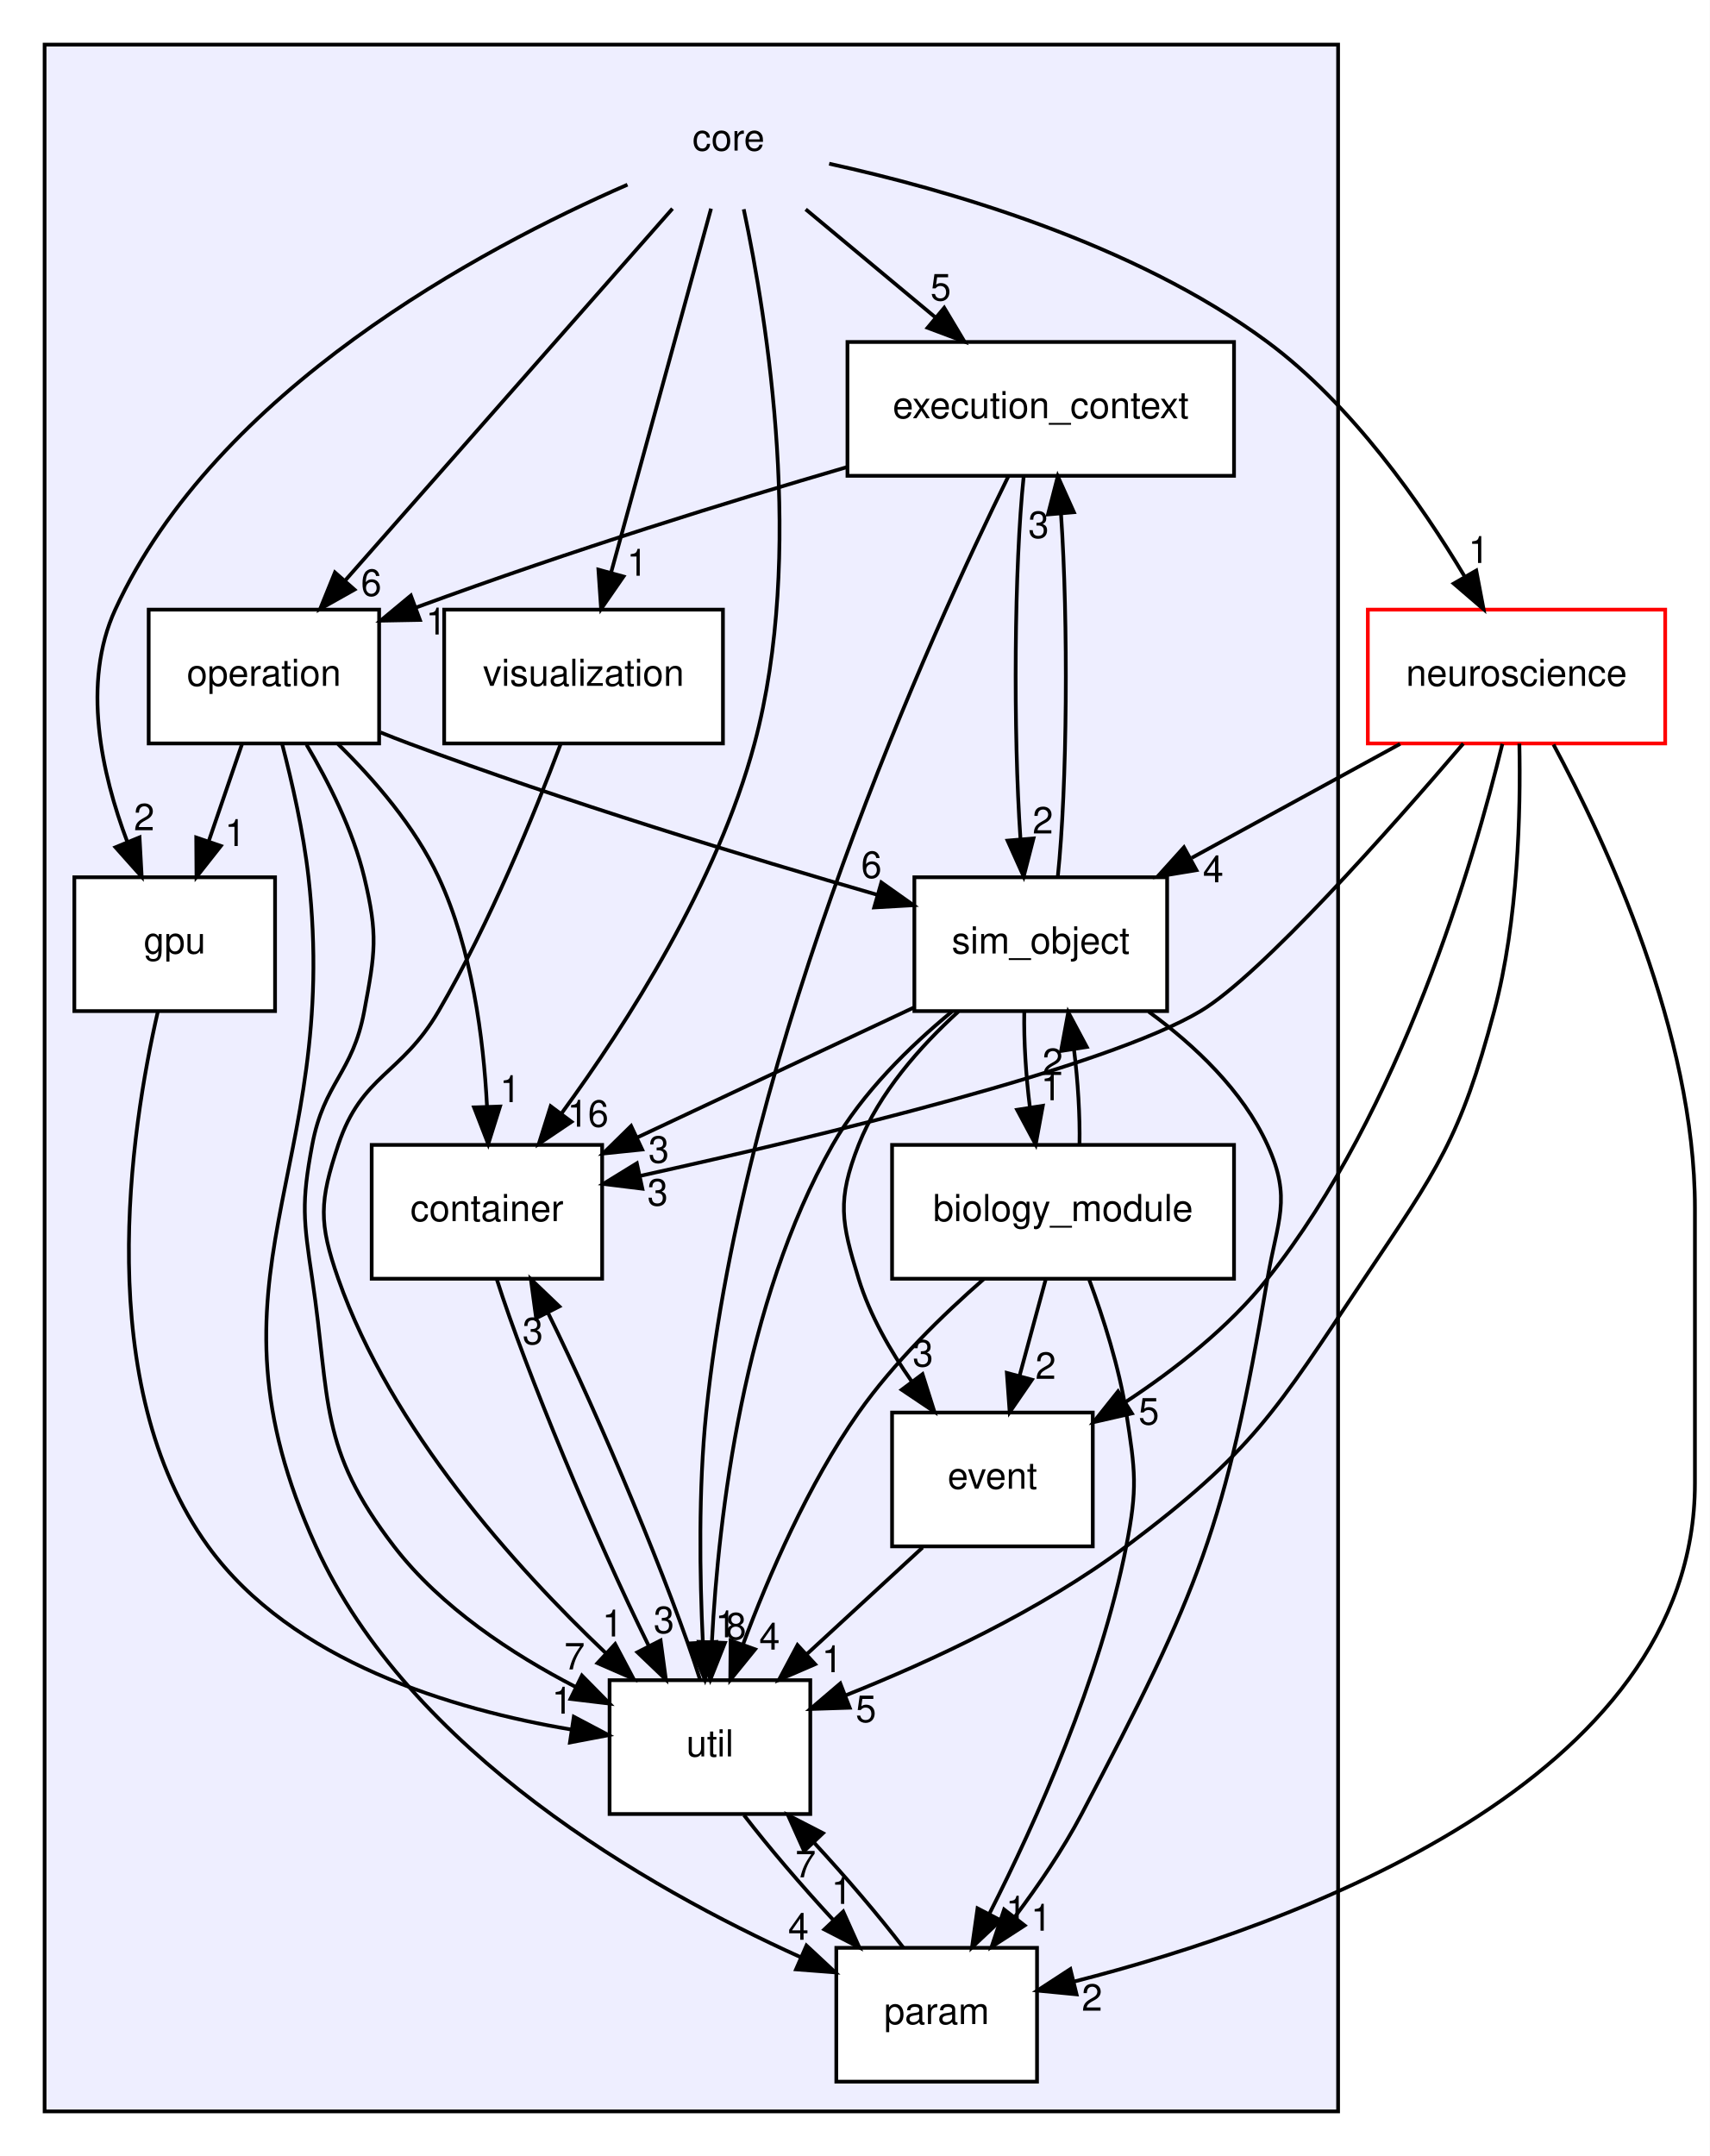
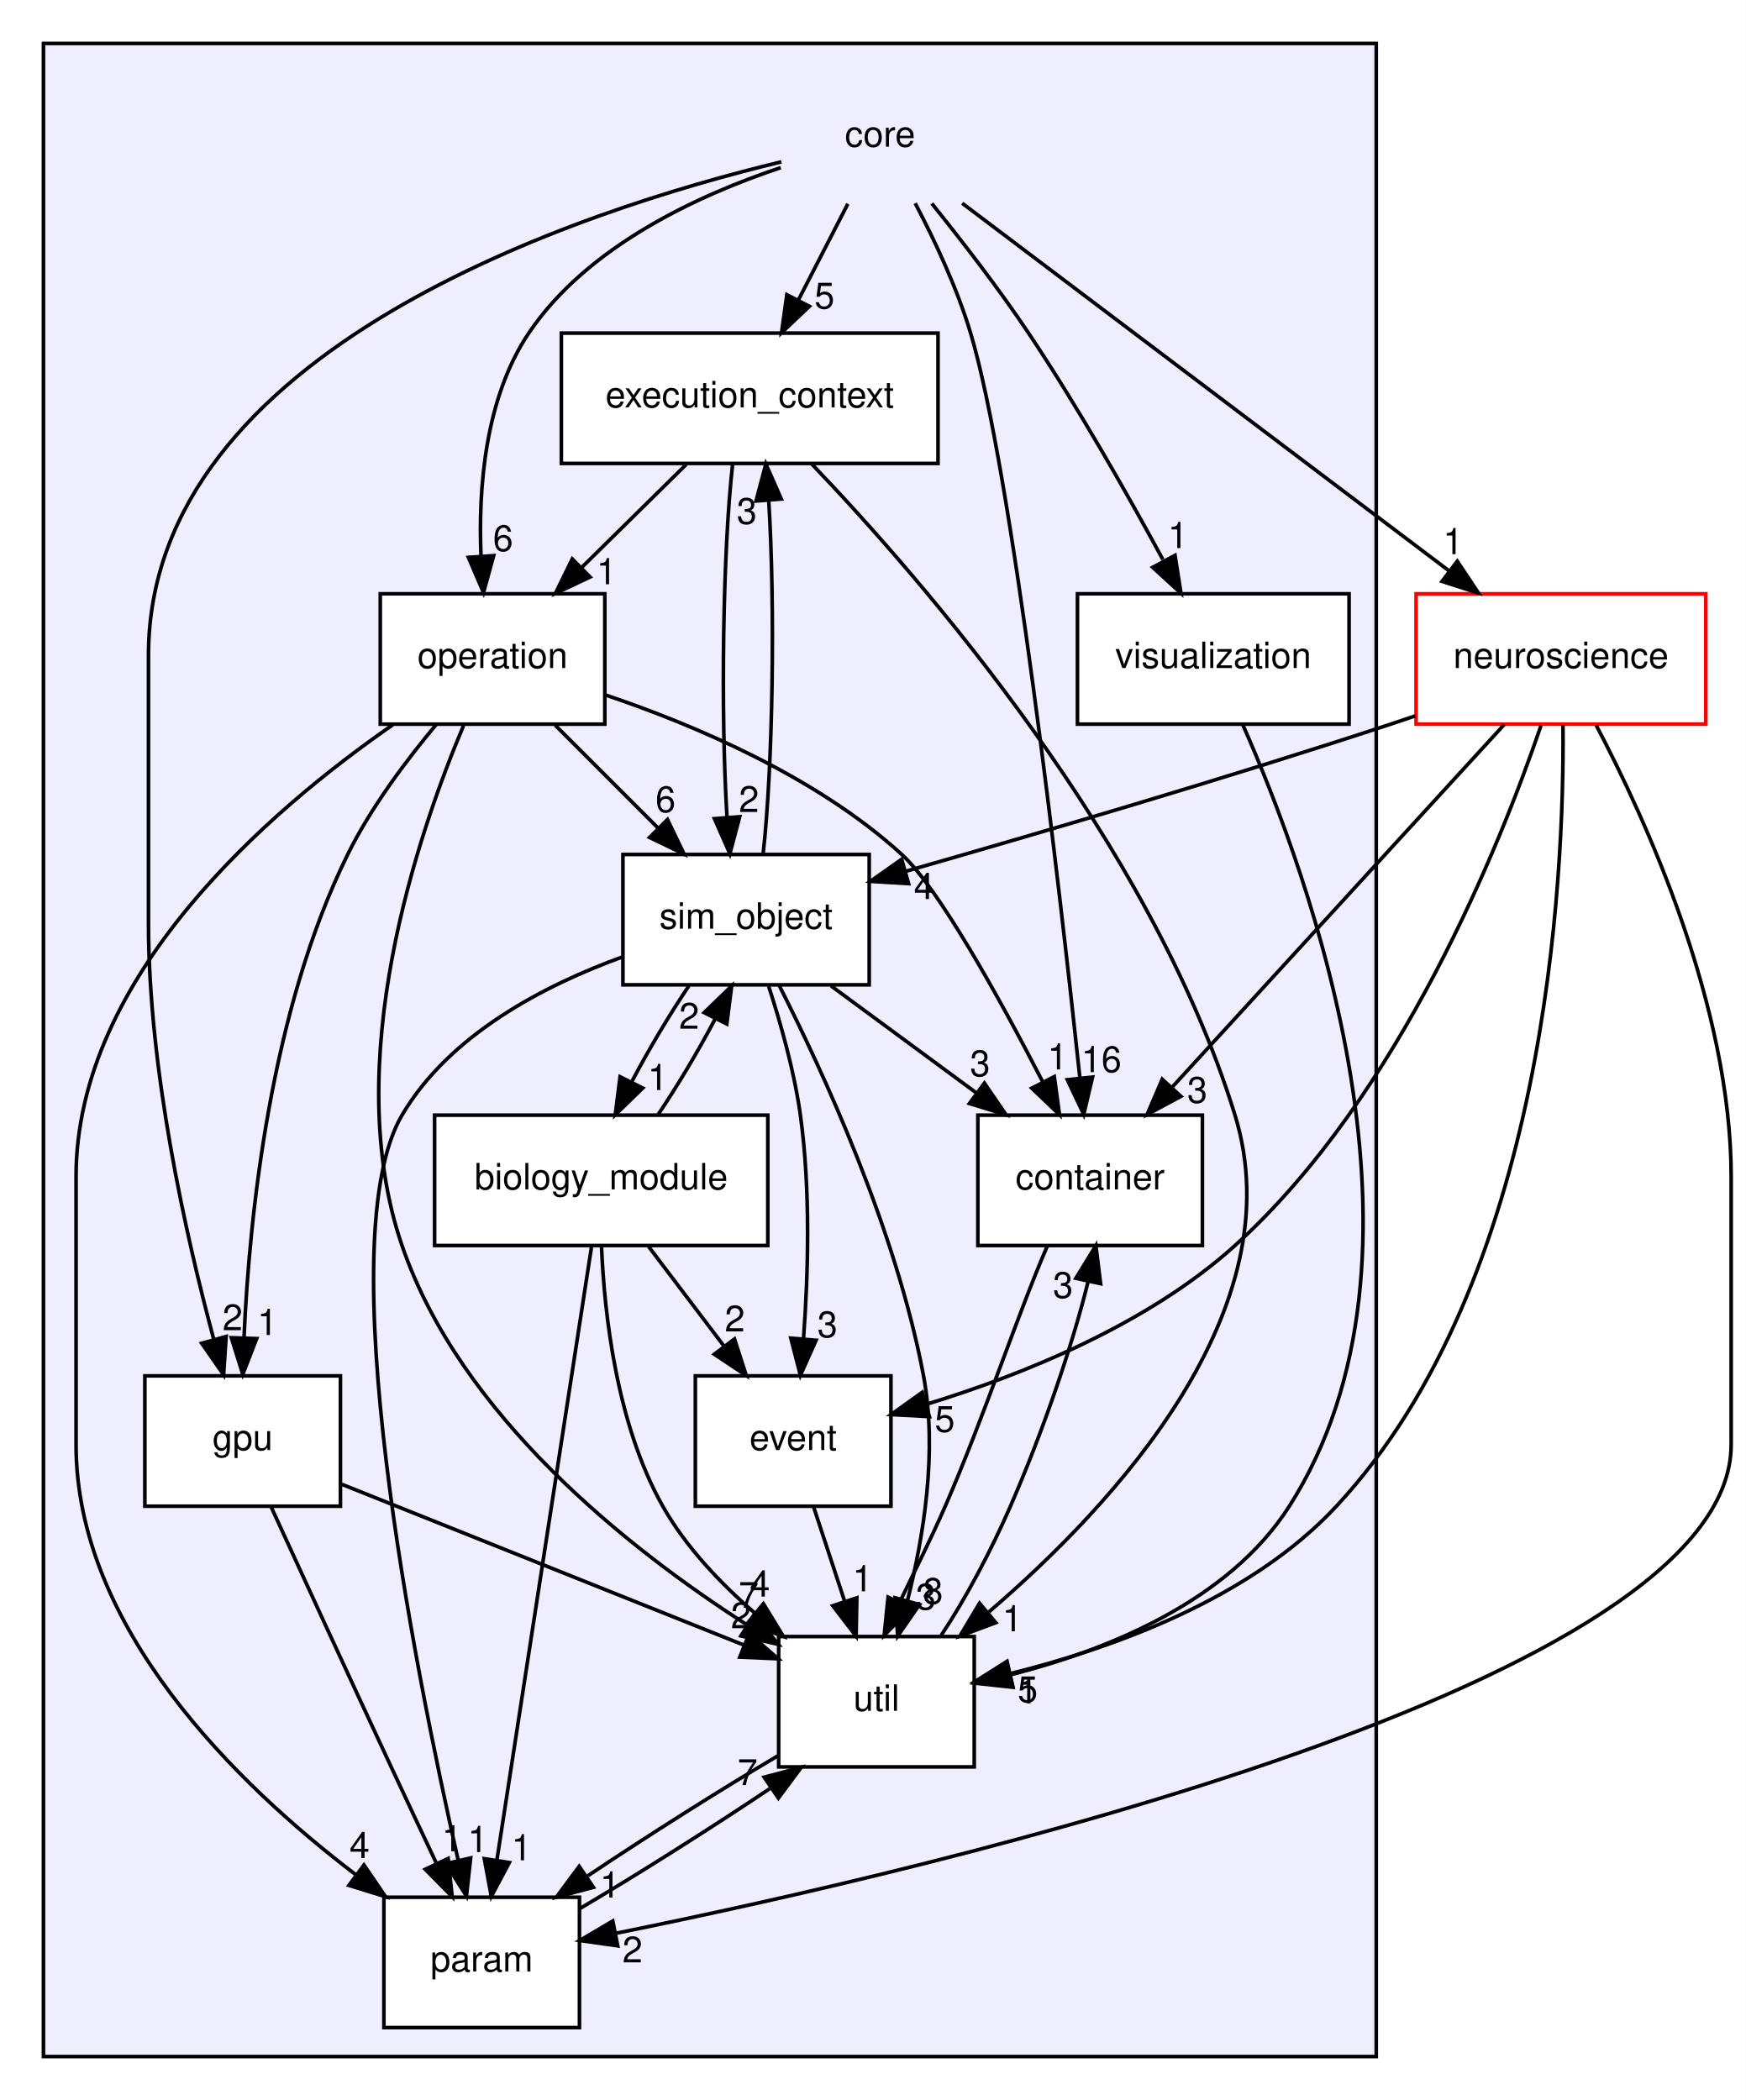
- <svg xmlns="http://www.w3.org/2000/svg" xmlns:xlink="http://www.w3.org/1999/xlink" width="460pt" height="580pt" viewBox="0.00 0.00 460.00 580.00">
+ <svg xmlns="http://www.w3.org/2000/svg" xmlns:xlink="http://www.w3.org/1999/xlink" width="482pt" height="580pt" viewBox="0.00 0.00 482.00 580.00">
  <g id="graph0" class="graph" transform="scale(1 1) rotate(0) translate(4 576)">
-     <polygon fill="white" stroke="none" points="-4,4 -4,-576 456,-576 456,4 -4,4" />
+     <polygon fill="white" stroke="none" points="-4,4 -4,-576 478,-576 478,4 -4,4" />
    <g id="clust1" class="cluster">
      <g id="a_clust1">
        <a xlink:href="dir_4270bfced15e0e73154b13468c7c9ad9.html" target="_top">
-           <polygon fill="#eeeeff" stroke="black" points="8,-8 8,-564 356,-564 356,-8 8,-8" />
+           <polygon fill="#eeeeff" stroke="black" points="8,-8 8,-564 376,-564 376,-8 8,-8" />
        </a>
      </g>
    </g>
    <g id="node1" class="node">
-       <text text-anchor="middle" x="192" y="-535.5" font-family="Helvetica,sans-Serif" font-size="10.00">core</text>
+       <text text-anchor="middle" x="239" y="-535.5" font-family="Helvetica,sans-Serif" font-size="10.00">core</text>
    </g>
    <g id="node3" class="node">
      <g id="a_node3">
        <a xlink:href="dir_1b63f22ff36ffa98be356425464e796a.html" target="_top" xlink:title="container">
-           <polygon fill="white" stroke="black" points="158,-268 96,-268 96,-232 158,-232 158,-268" />
-           <text text-anchor="middle" x="127" y="-247.5" font-family="Helvetica,sans-Serif" font-size="10.00">container</text>
-         </a>
-       </g>
-     </g>
-     <g id="edge27" class="edge">
-       <path fill="none" stroke="black" d="M196.095,-519.712C202.443,-489.823 212.588,-426.813 199,-376 188.974,-338.507 164.703,-300.601 147.106,-276.521" />
-       <polygon fill="black" stroke="black" points="149.754,-274.217 140.964,-268.301 144.146,-278.407 149.754,-274.217" />
-       <g id="a_edge27-headlabel">
+           <polygon fill="white" stroke="black" points="328,-268 266,-268 266,-232 328,-232 328,-268" />
+           <text text-anchor="middle" x="297" y="-247.5" font-family="Helvetica,sans-Serif" font-size="10.00">container</text>
+         </a>
+       </g>
+     </g>
+     <g id="edge28" class="edge">
+       <path fill="none" stroke="black" d="M248.7,-519.857C254.017,-509.726 260.267,-496.476 264,-484 275.394,-445.917 288.534,-331.103 294.182,-278.213" />
+       <polygon fill="black" stroke="black" points="297.668,-278.522 295.239,-268.209 290.707,-277.786 297.668,-278.522" />
+       <g id="a_edge28-headlabel">
        <a xlink:href="dir_000000_000002.html" target="_top" xlink:title="16">
-           <text text-anchor="middle" x="154.18" y="-272.897" font-family="Helvetica,sans-Serif" font-size="10.00">16</text>
+           <text text-anchor="middle" x="300.114" y="-279.895" font-family="Helvetica,sans-Serif" font-size="10.00">16</text>
        </a>
      </g>
    </g>
    <g id="node5" class="node">
      <g id="a_node5">
        <a xlink:href="dir_20e5e21553452583d5c4dd80dd906094.html" target="_top" xlink:title="execution_context">
-           <polygon fill="white" stroke="black" points="328,-484 224,-484 224,-448 328,-448 328,-484" />
-           <text text-anchor="middle" x="276" y="-463.5" font-family="Helvetica,sans-Serif" font-size="10.00">execution_context</text>
-         </a>
-       </g>
-     </g>
-     <g id="edge26" class="edge">
-       <path fill="none" stroke="black" d="M212.764,-519.697C223.241,-510.965 236.111,-500.24 247.5,-490.75" />
-       <polygon fill="black" stroke="black" points="250.033,-493.195 255.475,-484.104 245.552,-487.817 250.033,-493.195" />
-       <g id="a_edge26-headlabel">
+           <polygon fill="white" stroke="black" points="255,-484 151,-484 151,-448 255,-448 255,-484" />
+           <text text-anchor="middle" x="203" y="-463.5" font-family="Helvetica,sans-Serif" font-size="10.00">execution_context</text>
+         </a>
+       </g>
+     </g>
+     <g id="edge27" class="edge">
+       <path fill="none" stroke="black" d="M230.101,-519.697C226.003,-511.728 221.051,-502.1 216.507,-493.264" />
+       <polygon fill="black" stroke="black" points="219.483,-491.396 211.797,-484.104 213.258,-494.598 219.483,-491.396" />
+       <g id="a_edge27-headlabel">
        <a xlink:href="dir_000000_000006.html" target="_top" xlink:title="5">
-           <text text-anchor="middle" x="249.089" y="-495.177" font-family="Helvetica,sans-Serif" font-size="10.00">5</text>
+           <text text-anchor="middle" x="223.651" y="-490.795" font-family="Helvetica,sans-Serif" font-size="10.00">5</text>
        </a>
      </g>
    </g>
    <g id="node6" class="node">
      <g id="a_node6">
        <a xlink:href="dir_1194f1e4283959aa8e4c16c774981ba1.html" target="_top" xlink:title="gpu">
-           <polygon fill="white" stroke="black" points="70,-340 16,-340 16,-304 70,-304 70,-340" />
-           <text text-anchor="middle" x="43" y="-319.5" font-family="Helvetica,sans-Serif" font-size="10.00">gpu</text>
-         </a>
-       </g>
-     </g>
-     <g id="edge25" class="edge">
-       <path fill="none" stroke="black" d="M164.811,-526.317C125.409,-509.114 54.181,-471.097 27,-412 17.923,-392.264 23.333,-367.86 30.221,-349.602" />
-       <polygon fill="black" stroke="black" points="33.539,-350.738 34.118,-340.159 27.068,-348.068 33.539,-350.738" />
-       <g id="a_edge25-headlabel">
+           <polygon fill="white" stroke="black" points="90,-196 36,-196 36,-160 90,-160 90,-196" />
+           <text text-anchor="middle" x="63" y="-175.5" font-family="Helvetica,sans-Serif" font-size="10.00">gpu</text>
+         </a>
+       </g>
+     </g>
+     <g id="edge26" class="edge">
+       <path fill="none" stroke="black" d="M211.757,-531.306C156.62,-518.015 37,-479.449 37,-395 37,-395 37,-395 37,-321 37,-280.553 47.333,-234.67 54.97,-206.279" />
+       <polygon fill="black" stroke="black" points="58.438,-206.873 57.739,-196.302 51.692,-205.002 58.438,-206.873" />
+       <g id="a_edge26-headlabel">
        <a xlink:href="dir_000000_000007.html" target="_top" xlink:title="2">
-           <text text-anchor="middle" x="34.792" y="-352.643" font-family="Helvetica,sans-Serif" font-size="10.00">2</text>
+           <text text-anchor="middle" x="60.212" y="-208.596" font-family="Helvetica,sans-Serif" font-size="10.00">2</text>
        </a>
      </g>
    </g>
    <g id="node7" class="node">
      <g id="a_node7">
        <a xlink:href="dir_087ef7b4b2bc9758818ca5b5acc1bcc7.html" target="_top" xlink:title="operation">
-           <polygon fill="white" stroke="black" points="98,-412 36,-412 36,-376 98,-376 98,-412" />
-           <text text-anchor="middle" x="67" y="-391.5" font-family="Helvetica,sans-Serif" font-size="10.00">operation</text>
-         </a>
-       </g>
-     </g>
-     <g id="edge29" class="edge">
-       <path fill="none" stroke="black" d="M176.922,-519.871C154.961,-494.924 114.051,-448.45 88.807,-419.773" />
-       <polygon fill="black" stroke="black" points="91.366,-417.383 82.131,-412.189 86.112,-422.008 91.366,-417.383" />
-       <g id="a_edge29-headlabel">
+           <polygon fill="white" stroke="black" points="163,-412 101,-412 101,-376 163,-376 163,-412" />
+           <text text-anchor="middle" x="132" y="-391.5" font-family="Helvetica,sans-Serif" font-size="10.00">operation</text>
+         </a>
+       </g>
+     </g>
+     <g id="edge30" class="edge">
+       <path fill="none" stroke="black" d="M211.584,-529.707C188.999,-522.174 158.153,-508.057 142,-484 129.916,-466.004 128.028,-441.213 128.814,-422.366" />
+       <polygon fill="black" stroke="black" points="132.311,-422.537 129.504,-412.32 125.327,-422.057 132.311,-422.537" />
+       <g id="a_edge30-headlabel">
        <a xlink:href="dir_000000_000008.html" target="_top" xlink:title="6">
-           <text text-anchor="middle" x="95.872" y="-415.705" font-family="Helvetica,sans-Serif" font-size="10.00">6</text>
+           <text text-anchor="middle" x="134.897" y="-423.817" font-family="Helvetica,sans-Serif" font-size="10.00">6</text>
        </a>
      </g>
    </g>
    <g id="node11" class="node">
      <g id="a_node11">
        <a xlink:href="dir_495c398245f1b03c2187e57d110c3617.html" target="_top" xlink:title="visualization">
-           <polygon fill="white" stroke="black" points="190.5,-412 115.5,-412 115.5,-376 190.5,-376 190.5,-412" />
-           <text text-anchor="middle" x="153" y="-391.5" font-family="Helvetica,sans-Serif" font-size="10.00">visualization</text>
-         </a>
-       </g>
-     </g>
-     <g id="edge28" class="edge">
-       <path fill="none" stroke="black" d="M187.296,-519.871C180.62,-495.564 168.33,-450.819 160.419,-422.013" />
-       <polygon fill="black" stroke="black" points="163.744,-420.905 157.721,-412.189 156.994,-422.759 163.744,-420.905" />
-       <g id="a_edge28-headlabel">
+           <polygon fill="white" stroke="black" points="368.5,-412 293.5,-412 293.5,-376 368.5,-376 368.5,-412" />
+           <text text-anchor="middle" x="331" y="-391.5" font-family="Helvetica,sans-Serif" font-size="10.00">visualization</text>
+         </a>
+       </g>
+     </g>
+     <g id="edge29" class="edge">
+       <path fill="none" stroke="black" d="M253.292,-519.784C261.473,-509.628 271.723,-496.378 280,-484 293.614,-463.64 307.32,-439.469 317.09,-421.458" />
+       <polygon fill="black" stroke="black" points="320.441,-422.616 322.087,-412.149 314.273,-419.305 320.441,-422.616" />
+       <g id="a_edge29-headlabel">
        <a xlink:href="dir_000000_000012.html" target="_top" xlink:title="1">
-           <text text-anchor="middle" x="167.434" y="-421.12" font-family="Helvetica,sans-Serif" font-size="10.00">1</text>
+           <text text-anchor="middle" x="321.242" y="-424.626" font-family="Helvetica,sans-Serif" font-size="10.00">1</text>
        </a>
      </g>
    </g>
    <g id="node12" class="node">
      <g id="a_node12">
        <a xlink:href="dir_19355cc319126bb51dcdac43ee2050e0.html" target="_top" xlink:title="neuroscience">
-           <polygon fill="white" stroke="red" points="444,-412 364,-412 364,-376 444,-376 444,-412" />
-           <text text-anchor="middle" x="404" y="-391.5" font-family="Helvetica,sans-Serif" font-size="10.00">neuroscience</text>
-         </a>
-       </g>
-     </g>
-     <g id="edge24" class="edge">
-       <path fill="none" stroke="black" d="M219.076,-531.963C249.99,-525.176 300.936,-510.737 337,-484 359.667,-467.195 378.258,-440.639 390.058,-420.903" />
-       <polygon fill="black" stroke="black" points="393.169,-422.515 395.143,-412.106 387.108,-419.012 393.169,-422.515" />
-       <g id="a_edge24-headlabel">
+           <polygon fill="white" stroke="red" points="467,-412 387,-412 387,-376 467,-376 467,-412" />
+           <text text-anchor="middle" x="427" y="-391.5" font-family="Helvetica,sans-Serif" font-size="10.00">neuroscience</text>
+         </a>
+       </g>
+     </g>
+     <g id="edge25" class="edge">
+       <path fill="none" stroke="black" d="M261.677,-519.871C295.271,-494.497 358.348,-446.854 396.128,-418.318" />
+       <polygon fill="black" stroke="black" points="398.372,-421.009 404.242,-412.189 394.153,-415.424 398.372,-421.009" />
+       <g id="a_edge25-headlabel">
        <a xlink:href="dir_000000_000004.html" target="_top" xlink:title="1">
-           <text text-anchor="middle" x="393.829" y="-424.548" font-family="Helvetica,sans-Serif" font-size="10.00">1</text>
+           <text text-anchor="middle" x="397.215" y="-422.941" font-family="Helvetica,sans-Serif" font-size="10.00">1</text>
        </a>
      </g>
    </g>
    <g id="node2" class="node">
      <g id="a_node2">
        <a xlink:href="dir_cc1139eeea87fb0d81a0dc0c64778f26.html" target="_top" xlink:title="biology_module">
-           <polygon fill="white" stroke="black" points="328,-268 236,-268 236,-232 328,-232 328,-268" />
-           <text text-anchor="middle" x="282" y="-247.5" font-family="Helvetica,sans-Serif" font-size="10.00">biology_module</text>
+           <polygon fill="white" stroke="black" points="208,-268 116,-268 116,-232 208,-232 208,-268" />
+           <text text-anchor="middle" x="162" y="-247.5" font-family="Helvetica,sans-Serif" font-size="10.00">biology_module</text>
        </a>
      </g>
    </g>
    <g id="node4" class="node">
      <g id="a_node4">
        <a xlink:href="dir_1505f64a8d203d0c8301996badaaeb61.html" target="_top" xlink:title="event">
-           <polygon fill="white" stroke="black" points="290,-196 236,-196 236,-160 290,-160 290,-196" />
-           <text text-anchor="middle" x="263" y="-175.5" font-family="Helvetica,sans-Serif" font-size="10.00">event</text>
+           <polygon fill="white" stroke="black" points="242,-196 188,-196 188,-160 242,-160 242,-196" />
+           <text text-anchor="middle" x="215" y="-175.5" font-family="Helvetica,sans-Serif" font-size="10.00">event</text>
        </a>
      </g>
    </g>
    <g id="edge3" class="edge">
-       <path fill="none" stroke="black" d="M277.303,-231.697C275.187,-223.898 272.638,-214.509 270.282,-205.829" />
-       <polygon fill="black" stroke="black" points="273.64,-204.838 267.643,-196.104 266.884,-206.672 273.64,-204.838" />
+       <path fill="none" stroke="black" d="M175.101,-231.697C181.391,-223.389 189.047,-213.277 195.965,-204.141" />
+       <polygon fill="black" stroke="black" points="198.804,-206.19 202.05,-196.104 193.223,-201.964 198.804,-206.19" />
      <g id="a_edge3-headlabel">
        <a xlink:href="dir_000001_000003.html" target="_top" xlink:title="2">
-           <text text-anchor="middle" x="277.322" y="-205.064" font-family="Helvetica,sans-Serif" font-size="10.00">2</text>
+           <text text-anchor="middle" x="198.897" y="-208.269" font-family="Helvetica,sans-Serif" font-size="10.00">2</text>
        </a>
      </g>
    </g>
    <g id="node8" class="node">
      <g id="a_node8">
        <a xlink:href="dir_7155ef3ffc36b95c2fce4bd5b1f8d366.html" target="_top" xlink:title="param">
-           <polygon fill="white" stroke="black" points="275,-52 221,-52 221,-16 275,-16 275,-52" />
-           <text text-anchor="middle" x="248" y="-31.5" font-family="Helvetica,sans-Serif" font-size="10.00">param</text>
+           <polygon fill="white" stroke="black" points="156,-52 102,-52 102,-16 156,-16 156,-52" />
+           <text text-anchor="middle" x="129" y="-31.5" font-family="Helvetica,sans-Serif" font-size="10.00">param</text>
        </a>
      </g>
    </g>
    <g id="edge4" class="edge">
-       <path fill="none" stroke="black" d="M289.066,-231.665C292.838,-221.47 297.088,-208.22 299,-196 301.473,-180.192 302.08,-175.701 299,-160 291.99,-124.264 274.703,-85.861 262.195,-61.192" />
-       <polygon fill="black" stroke="black" points="265.21,-59.402 257.502,-52.132 258.994,-62.622 265.21,-59.402" />
+       <path fill="none" stroke="black" d="M159.355,-231.849C153.647,-194.832 140.131,-107.181 133.223,-62.386" />
+       <polygon fill="black" stroke="black" points="136.641,-61.582 131.657,-52.233 129.722,-62.649 136.641,-61.582" />
      <g id="a_edge4-headlabel">
        <a xlink:href="dir_000001_000009.html" target="_top" xlink:title="1">
-           <text text-anchor="middle" x="269.384" y="-58.788" font-family="Helvetica,sans-Serif" font-size="10.00">1</text>
+           <text text-anchor="middle" x="139.994" y="-62.202" font-family="Helvetica,sans-Serif" font-size="10.00">1</text>
        </a>
      </g>
    </g>
    <g id="node9" class="node">
      <g id="a_node9">
        <a xlink:href="dir_8417c195086d4ff6acfc795544c5eeb6.html" target="_top" xlink:title="sim_object">
-           <polygon fill="white" stroke="black" points="310,-340 242,-340 242,-304 310,-304 310,-340" />
-           <text text-anchor="middle" x="276" y="-319.5" font-family="Helvetica,sans-Serif" font-size="10.00">sim_object</text>
+           <polygon fill="white" stroke="black" points="236,-340 168,-340 168,-304 236,-304 236,-340" />
+           <text text-anchor="middle" x="202" y="-319.5" font-family="Helvetica,sans-Serif" font-size="10.00">sim_object</text>
        </a>
      </g>
    </g>
    <g id="edge2" class="edge">
-       <path fill="none" stroke="black" d="M286.429,-268.104C286.576,-275.791 286.018,-285.054 284.947,-293.665" />
-       <polygon fill="black" stroke="black" points="281.465,-293.28 283.399,-303.697 288.383,-294.347 281.465,-293.28" />
+       <path fill="none" stroke="black" d="M177.669,-268.104C183.038,-276.045 188.761,-285.666 193.435,-294.515" />
+       <polygon fill="black" stroke="black" points="190.424,-296.319 198.028,-303.697 196.684,-293.187 190.424,-296.319" />
      <g id="a_edge2-headlabel">
        <a xlink:href="dir_000001_000010.html" target="_top" xlink:title="2">
-           <text text-anchor="middle" x="279.207" y="-286.794" font-family="Helvetica,sans-Serif" font-size="10.00">2</text>
+           <text text-anchor="middle" x="186.276" y="-291.875" font-family="Helvetica,sans-Serif" font-size="10.00">2</text>
        </a>
      </g>
    </g>
    <g id="node10" class="node">
      <g id="a_node10">
        <a xlink:href="dir_459a7c9a427a2877b0db19c6b8d6e89d.html" target="_top" xlink:title="util">
-           <polygon fill="white" stroke="black" points="214,-124 160,-124 160,-88 214,-88 214,-124" />
-           <text text-anchor="middle" x="187" y="-103.5" font-family="Helvetica,sans-Serif" font-size="10.00">util</text>
+           <polygon fill="white" stroke="black" points="265,-124 211,-124 211,-88 265,-88 265,-124" />
+           <text text-anchor="middle" x="238" y="-103.5" font-family="Helvetica,sans-Serif" font-size="10.00">util</text>
        </a>
      </g>
    </g>
    <g id="edge1" class="edge">
-       <path fill="none" stroke="black" d="M260.758,-231.984C249.662,-222.303 236.462,-209.448 227,-196 213.429,-176.712 202.788,-152.081 195.905,-133.623" />
-       <polygon fill="black" stroke="black" points="199.15,-132.303 192.472,-124.077 192.562,-134.671 199.15,-132.303" />
+       <path fill="none" stroke="black" d="M162.081,-231.826C162.868,-213.042 166.242,-182.604 179,-160 185.292,-148.852 194.795,-138.811 204.347,-130.544" />
+       <polygon fill="black" stroke="black" points="206.787,-133.07 212.313,-124.03 202.356,-127.651 206.787,-133.07" />
      <g id="a_edge1-headlabel">
        <a xlink:href="dir_000001_000011.html" target="_top" xlink:title="4">
-           <text text-anchor="middle" x="203.038" y="-132.225" font-family="Helvetica,sans-Serif" font-size="10.00">4</text>
+           <text text-anchor="middle" x="205.801" y="-135.043" font-family="Helvetica,sans-Serif" font-size="10.00">4</text>
+         </a>
+       </g>
+     </g>
+     <g id="edge23" class="edge">
+       <path fill="none" stroke="black" d="M285.237,-231.979C277.302,-213.848 267.646,-184.453 257,-160 253.178,-151.222 248.487,-141.908 244.463,-133.577" />
+       <polygon fill="black" stroke="black" points="247.548,-131.912 240.137,-124.34 241.209,-134.881 247.548,-131.912" />
+       <g id="a_edge23-headlabel">
+         <a xlink:href="dir_000002_000011.html" target="_top" xlink:title="3">
+           <text text-anchor="middle" x="251.644" y="-131.463" font-family="Helvetica,sans-Serif" font-size="10.00">3</text>
+         </a>
+       </g>
+     </g>
+     <g id="edge31" class="edge">
+       <path fill="none" stroke="black" d="M220.685,-159.697C223.248,-151.898 226.333,-142.509 229.185,-133.829" />
+       <polygon fill="black" stroke="black" points="232.584,-134.697 232.38,-124.104 225.933,-132.512 232.584,-134.697" />
+       <g id="a_edge31-headlabel">
+         <a xlink:href="dir_000003_000011.html" target="_top" xlink:title="1">
+           <text text-anchor="middle" x="234.159" y="-136.498" font-family="Helvetica,sans-Serif" font-size="10.00">1</text>
        </a>
      </g>
    </g>
    <g id="edge22" class="edge">
-       <path fill="none" stroke="black" d="M129.653,-231.871C137.422,-207.35 156.305,-162.032 170.525,-133.259" />
-       <polygon fill="black" stroke="black" points="173.725,-134.688 175.146,-124.189 167.488,-131.511 173.725,-134.688" />
+       <path fill="none" stroke="black" d="M185.449,-447.697C176.766,-439.135 166.137,-428.656 156.652,-419.304" />
+       <polygon fill="black" stroke="black" points="158.927,-416.633 149.349,-412.104 154.012,-421.617 158.927,-416.633" />
      <g id="a_edge22-headlabel">
-         <a xlink:href="dir_000002_000011.html" target="_top" xlink:title="3">
-           <text text-anchor="middle" x="174.623" y="-136.68" font-family="Helvetica,sans-Serif" font-size="10.00">3</text>
-         </a>
-       </g>
-     </g>
-     <g id="edge30" class="edge">
-       <path fill="none" stroke="black" d="M244.213,-159.697C234.826,-151.05 223.316,-140.449 213.087,-131.027" />
-       <polygon fill="black" stroke="black" points="215.297,-128.305 205.57,-124.104 210.555,-133.454 215.297,-128.305" />
-       <g id="a_edge30-headlabel">
-         <a xlink:href="dir_000003_000011.html" target="_top" xlink:title="1">
-           <text text-anchor="middle" x="219.865" y="-126.152" font-family="Helvetica,sans-Serif" font-size="10.00">1</text>
+         <a xlink:href="dir_000006_000008.html" target="_top" xlink:title="1">
+           <text text-anchor="middle" x="163.48" y="-414.635" font-family="Helvetica,sans-Serif" font-size="10.00">1</text>
        </a>
      </g>
    </g>
    <g id="edge21" class="edge">
-       <path fill="none" stroke="black" d="M223.8,-450.327C192.228,-441.088 151.058,-428.398 107.91,-412.565" />
-       <polygon fill="black" stroke="black" points="108.976,-409.227 98.383,-409.029 106.54,-415.79 108.976,-409.227" />
+       <path fill="none" stroke="black" d="M198.295,-447.871C195.566,-423.67 194.961,-379.211 196.734,-350.393" />
+       <polygon fill="black" stroke="black" points="200.242,-350.431 197.53,-340.189 193.263,-349.887 200.242,-350.431" />
      <g id="a_edge21-headlabel">
-         <a xlink:href="dir_000006_000008.html" target="_top" xlink:title="1">
-           <text text-anchor="middle" x="113.334" y="-405.316" font-family="Helvetica,sans-Serif" font-size="10.00">1</text>
+         <a xlink:href="dir_000006_000010.html" target="_top" xlink:title="2">
+           <text text-anchor="middle" x="202.793" y="-351.736" font-family="Helvetica,sans-Serif" font-size="10.00">2</text>
        </a>
      </g>
    </g>
    <g id="edge20" class="edge">
-       <path fill="none" stroke="black" d="M271.416,-447.871C268.857,-423.67 268.566,-379.211 270.541,-350.393" />
-       <polygon fill="black" stroke="black" points="274.049,-350.45 271.409,-340.189 267.074,-349.857 274.049,-350.45" />
+       <path fill="none" stroke="black" d="M220.034,-447.952C250.603,-416.005 313.754,-343.507 337,-268 353.491,-214.434 303.904,-160.675 269.074,-130.827" />
+       <polygon fill="black" stroke="black" points="270.947,-127.832 261.023,-124.121 266.467,-133.211 270.947,-127.832" />
      <g id="a_edge20-headlabel">
-         <a xlink:href="dir_000006_000010.html" target="_top" xlink:title="2">
-           <text text-anchor="middle" x="276.573" y="-351.772" font-family="Helvetica,sans-Serif" font-size="10.00">2</text>
+         <a xlink:href="dir_000006_000011.html" target="_top" xlink:title="1">
+           <text text-anchor="middle" x="275.526" y="-125.451" font-family="Helvetica,sans-Serif" font-size="10.00">1</text>
+         </a>
+       </g>
+     </g>
+     <g id="edge11" class="edge">
+       <path fill="none" stroke="black" d="M70.814,-159.917C79.03,-141.984 92.356,-112.979 104,-88 108.06,-79.29 112.527,-69.793 116.549,-61.275" />
+       <polygon fill="black" stroke="black" points="119.745,-62.704 120.854,-52.167 113.416,-59.712 119.745,-62.704" />
+       <g id="a_edge11-headlabel">
+         <a xlink:href="dir_000007_000009.html" target="_top" xlink:title="1">
+           <text text-anchor="middle" x="120.775" y="-64.667" font-family="Helvetica,sans-Serif" font-size="10.00">1</text>
+         </a>
+       </g>
+     </g>
+     <g id="edge10" class="edge">
+       <path fill="none" stroke="black" d="M90.344,-166.062C120.267,-154.093 168.381,-134.848 201.508,-121.597" />
+       <polygon fill="black" stroke="black" points="202.863,-124.824 210.848,-117.861 200.264,-118.325 202.863,-124.824" />
+       <g id="a_edge10-headlabel">
+         <a xlink:href="dir_000007_000011.html" target="_top" xlink:title="2">
+           <text text-anchor="middle" x="200.58" y="-126.295" font-family="Helvetica,sans-Serif" font-size="10.00">2</text>
+         </a>
+       </g>
+     </g>
+     <g id="edge36" class="edge">
+       <path fill="none" stroke="black" d="M163.223,-384.042C187.715,-375.771 221.484,-361.485 245,-340 255.231,-330.653 272.115,-300.041 283.857,-277.315" />
+       <polygon fill="black" stroke="black" points="287.11,-278.641 288.541,-268.144 280.876,-275.458 287.11,-278.641" />
+       <g id="a_edge36-headlabel">
+         <a xlink:href="dir_000008_000002.html" target="_top" xlink:title="1">
+           <text text-anchor="middle" x="288.004" y="-280.634" font-family="Helvetica,sans-Serif" font-size="10.00">1</text>
+         </a>
+       </g>
+     </g>
+     <g id="edge33" class="edge">
+       <path fill="none" stroke="black" d="M116.507,-375.954C108.222,-366.066 98.432,-353.023 92,-340 70.645,-296.759 64.86,-240.047 63.386,-206.759" />
+       <polygon fill="black" stroke="black" points="66.873,-206.297 63.035,-196.421 59.877,-206.535 66.873,-206.297" />
+       <g id="a_edge33-headlabel">
+         <a xlink:href="dir_000008_000007.html" target="_top" xlink:title="1">
+           <text text-anchor="middle" x="69.832" y="-207.293" font-family="Helvetica,sans-Serif" font-size="10.00">1</text>
+         </a>
+       </g>
+     </g>
+     <g id="edge37" class="edge">
+       <path fill="none" stroke="black" d="M104.455,-375.819C70.433,-352.225 17,-306.357 17,-251 17,-251 17,-251 17,-177 17,-126.346 61.479,-83.142 94.377,-58.114" />
+       <polygon fill="black" stroke="black" points="96.491,-60.904 102.458,-52.149 92.334,-55.273 96.491,-60.904" />
+       <g id="a_edge37-headlabel">
+         <a xlink:href="dir_000008_000009.html" target="_top" xlink:title="4">
+           <text text-anchor="middle" x="95.285" y="-62.823" font-family="Helvetica,sans-Serif" font-size="10.00">4</text>
+         </a>
+       </g>
+     </g>
+     <g id="edge35" class="edge">
+       <path fill="none" stroke="black" d="M149.303,-375.697C157.865,-367.135 168.344,-356.656 177.696,-347.304" />
+       <polygon fill="black" stroke="black" points="180.299,-349.65 184.896,-340.104 175.35,-344.701 180.299,-349.65" />
+       <g id="a_edge35-headlabel">
+         <a xlink:href="dir_000008_000010.html" target="_top" xlink:title="6">
+           <text text-anchor="middle" x="179.765" y="-351.7" font-family="Helvetica,sans-Serif" font-size="10.00">6</text>
+         </a>
+       </g>
+     </g>
+     <g id="edge34" class="edge">
+       <path fill="none" stroke="black" d="M123.992,-375.603C111.314,-345.55 89.742,-282.3 107,-232 123.086,-185.117 169.053,-148.566 201.989,-127.406" />
+       <polygon fill="black" stroke="black" points="204.265,-130.112 210.898,-121.85 200.561,-124.172 204.265,-130.112" />
+       <g id="a_edge34-headlabel">
+         <a xlink:href="dir_000008_000011.html" target="_top" xlink:title="7">
+           <text text-anchor="middle" x="202.717" y="-131.923" font-family="Helvetica,sans-Serif" font-size="10.00">7</text>
+         </a>
+       </g>
+     </g>
+     <g id="edge32" class="edge">
+       <path fill="none" stroke="black" d="M156.149,-48.895C172.138,-58.345 192.243,-71.07 208.589,-82.013" />
+       <polygon fill="black" stroke="black" points="206.992,-85.159 217.233,-87.876 210.922,-79.366 206.992,-85.159" />
+       <g id="a_edge32-headlabel">
+         <a xlink:href="dir_000009_000011.html" target="_top" xlink:title="7">
+           <text text-anchor="middle" x="202.424" y="-82.991" font-family="Helvetica,sans-Serif" font-size="10.00">7</text>
+         </a>
+       </g>
+     </g>
+     <g id="edge14" class="edge">
+       <path fill="none" stroke="black" d="M186.197,-303.697C180.821,-295.728 175.105,-286.1 170.449,-277.264" />
+       <polygon fill="black" stroke="black" points="173.475,-275.49 165.879,-268.104 167.211,-278.615 173.475,-275.49" />
+       <g id="a_edge14-headlabel">
+         <a xlink:href="dir_000010_000001.html" target="_top" xlink:title="1">
+           <text text-anchor="middle" x="177.62" y="-274.939" font-family="Helvetica,sans-Serif" font-size="10.00">1</text>
+         </a>
+       </g>
+     </g>
+     <g id="edge17" class="edge">
+       <path fill="none" stroke="black" d="M225.483,-303.697C237.563,-294.796 252.454,-283.823 265.516,-274.199" />
+       <polygon fill="black" stroke="black" points="267.813,-276.854 273.787,-268.104 263.66,-271.219 267.813,-276.854" />
+       <g id="a_edge17-headlabel">
+         <a xlink:href="dir_000010_000002.html" target="_top" xlink:title="3">
+           <text text-anchor="middle" x="266.603" y="-278.772" font-family="Helvetica,sans-Serif" font-size="10.00">3</text>
+         </a>
+       </g>
+     </g>
+     <g id="edge18" class="edge">
+       <path fill="none" stroke="black" d="M208.238,-303.593C211.567,-293.374 215.317,-280.124 217,-268 219.85,-247.463 219.164,-224.009 217.865,-206.335" />
+       <polygon fill="black" stroke="black" points="221.334,-205.825 217.003,-196.155 214.359,-206.415 221.334,-205.825" />
+       <g id="a_edge18-headlabel">
+         <a xlink:href="dir_000010_000003.html" target="_top" xlink:title="3">
+           <text text-anchor="middle" x="224.467" y="-206.667" font-family="Helvetica,sans-Serif" font-size="10.00">3</text>
+         </a>
+       </g>
+     </g>
+     <g id="edge16" class="edge">
+       <path fill="none" stroke="black" d="M206.712,-340.189C209.437,-364.424 210.038,-408.888 208.262,-437.679" />
+       <polygon fill="black" stroke="black" points="204.755,-437.629 207.464,-447.871 211.734,-438.175 204.755,-437.629" />
+       <g id="a_edge16-headlabel">
+         <a xlink:href="dir_000010_000006.html" target="_top" xlink:title="3">
+           <text text-anchor="middle" x="202.205" y="-431.324" font-family="Helvetica,sans-Serif" font-size="10.00">3</text>
        </a>
      </g>
    </g>
    <g id="edge19" class="edge">
-       <path fill="none" stroke="black" d="M267.342,-447.971C246.835,-406.322 196.249,-295.442 186,-196 183.875,-175.379 184.252,-151.929 185.092,-134.278" />
-       <polygon fill="black" stroke="black" points="188.596,-134.293 185.657,-124.115 181.607,-133.905 188.596,-134.293" />
+       <path fill="none" stroke="black" d="M167.994,-311.754C146.388,-303.922 120.102,-290.312 107,-268 86.892,-233.756 110.317,-115.965 122.519,-62.176" />
+       <polygon fill="black" stroke="black" points="125.956,-62.846 124.794,-52.316 119.135,-61.273 125.956,-62.846" />
      <g id="a_edge19-headlabel">
-         <a xlink:href="dir_000006_000011.html" target="_top" xlink:title="1">
-           <text text-anchor="middle" x="191.232" y="-135.54" font-family="Helvetica,sans-Serif" font-size="10.00">1</text>
-         </a>
-       </g>
-     </g>
-     <g id="edge10" class="edge">
-       <path fill="none" stroke="black" d="M38.442,-303.761C31.13,-271.979 20.578,-203.436 52,-160 74.474,-128.933 117.982,-116.073 149.546,-110.751" />
-       <polygon fill="black" stroke="black" points="150.375,-114.166 159.745,-109.22 149.336,-107.244 150.375,-114.166" />
-       <g id="a_edge10-headlabel">
-         <a xlink:href="dir_000007_000011.html" target="_top" xlink:title="1">
-           <text text-anchor="middle" x="147.242" y="-115.007" font-family="Helvetica,sans-Serif" font-size="10.00">1</text>
-         </a>
-       </g>
-     </g>
-     <g id="edge35" class="edge">
-       <path fill="none" stroke="black" d="M86.951,-375.821C96.703,-366.28 107.674,-353.605 114,-340 122.984,-320.679 126.084,-296.669 127.021,-278.458" />
-       <polygon fill="black" stroke="black" points="130.526,-278.333 127.354,-268.224 123.53,-278.105 130.526,-278.333" />
-       <g id="a_edge35-headlabel">
-         <a xlink:href="dir_000008_000002.html" target="_top" xlink:title="1">
-           <text text-anchor="middle" x="133.247" y="-279.518" font-family="Helvetica,sans-Serif" font-size="10.00">1</text>
-         </a>
-       </g>
-     </g>
-     <g id="edge32" class="edge">
-       <path fill="none" stroke="black" d="M61.067,-375.697C58.394,-367.898 55.174,-358.509 52.199,-349.829" />
-       <polygon fill="black" stroke="black" points="55.419,-348.429 48.864,-340.104 48.797,-350.699 55.419,-348.429" />
-       <g id="a_edge32-headlabel">
-         <a xlink:href="dir_000008_000007.html" target="_top" xlink:title="1">
-           <text text-anchor="middle" x="59.27" y="-348.408" font-family="Helvetica,sans-Serif" font-size="10.00">1</text>
-         </a>
-       </g>
-     </g>
-     <g id="edge36" class="edge">
-       <path fill="none" stroke="black" d="M71.869,-375.979C74.564,-365.665 77.637,-352.189 79,-340 87.889,-260.49 47.85,-232.814 81,-160 106.214,-104.617 170.275,-68.085 211.325,-49.518" />
-       <polygon fill="black" stroke="black" points="212.969,-52.619 220.722,-45.398 210.158,-46.208 212.969,-52.619" />
-       <g id="a_edge36-headlabel">
-         <a xlink:href="dir_000008_000009.html" target="_top" xlink:title="4">
-           <text text-anchor="middle" x="210.816" y="-54.162" font-family="Helvetica,sans-Serif" font-size="10.00">4</text>
-         </a>
-       </g>
-     </g>
-     <g id="edge34" class="edge">
-       <path fill="none" stroke="black" d="M98.383,-378.971C100.946,-377.932 103.508,-376.928 106,-376 148.187,-360.282 197.388,-345.296 231.972,-335.296" />
-       <polygon fill="black" stroke="black" points="233.12,-338.608 241.765,-332.484 231.188,-331.88 233.12,-338.608" />
-       <g id="a_edge34-headlabel">
-         <a xlink:href="dir_000008_000010.html" target="_top" xlink:title="6">
-           <text text-anchor="middle" x="230.448" y="-339.829" font-family="Helvetica,sans-Serif" font-size="10.00">6</text>
-         </a>
-       </g>
-     </g>
-     <g id="edge33" class="edge">
-       <path fill="none" stroke="black" d="M78.467,-375.667C84.375,-365.689 90.963,-352.652 94,-340 97.735,-324.442 96.95,-319.726 94,-304 90.835,-287.127 83.165,-284.873 80,-268 77.05,-252.274 77.636,-247.824 80,-232 84.943,-198.907 81.62,-186.538 102,-160 114.601,-143.591 133.848,-130.987 150.841,-122.195" />
-       <polygon fill="black" stroke="black" points="152.559,-125.251 159.994,-117.703 149.475,-118.967 152.559,-125.251" />
-       <g id="a_edge33-headlabel">
-         <a xlink:href="dir_000008_000011.html" target="_top" xlink:title="7">
-           <text text-anchor="middle" x="150.583" y="-126.884" font-family="Helvetica,sans-Serif" font-size="10.00">7</text>
-         </a>
-       </g>
-     </g>
-     <g id="edge31" class="edge">
-       <path fill="none" stroke="black" d="M238.99,-52.104C232.514,-60.551 223.693,-70.901 215.101,-80.199" />
-       <polygon fill="black" stroke="black" points="212.333,-78.031 207.994,-87.697 217.414,-82.847 212.333,-78.031" />
-       <g id="a_edge31-headlabel">
-         <a xlink:href="dir_000009_000011.html" target="_top" xlink:title="7">
-           <text text-anchor="middle" x="212.745" y="-70.969" font-family="Helvetica,sans-Serif" font-size="10.00">7</text>
+         <a xlink:href="dir_000010_000009.html" target="_top" xlink:title="1">
+           <text text-anchor="middle" x="127.915" y="-64.487" font-family="Helvetica,sans-Serif" font-size="10.00">1</text>
+         </a>
+       </g>
+     </g>
+     <g id="edge15" class="edge">
+       <path fill="none" stroke="black" d="M211.149,-303.821C223.112,-280.283 243.436,-236.321 251,-196 254.899,-175.216 251.035,-151.516 246.53,-133.801" />
+       <polygon fill="black" stroke="black" points="249.895,-132.836 243.858,-124.13 243.148,-134.701 249.895,-132.836" />
+       <g id="a_edge15-headlabel">
+         <a xlink:href="dir_000010_000011.html" target="_top" xlink:title="8">
+           <text text-anchor="middle" x="253.589" y="-133.045" font-family="Helvetica,sans-Serif" font-size="10.00">8</text>
+         </a>
+       </g>
+     </g>
+     <g id="edge12" class="edge">
+       <path fill="none" stroke="black" d="M255.887,-124.34C262.683,-134.537 269.683,-147.787 275,-160 283.857,-180.346 292.03,-204.113 296.42,-221.966" />
+       <polygon fill="black" stroke="black" points="293.051,-222.947 298.591,-231.979 299.893,-221.464 293.051,-222.947" />
+       <g id="a_edge12-headlabel">
+         <a xlink:href="dir_000011_000002.html" target="_top" xlink:title="3">
+           <text text-anchor="middle" x="289.515" y="-217.535" font-family="Helvetica,sans-Serif" font-size="10.00">3</text>
        </a>
      </g>
    </g>
    <g id="edge13" class="edge">
-       <path fill="none" stroke="black" d="M271.567,-303.697C271.433,-295.983 272.001,-286.712 273.081,-278.112" />
-       <polygon fill="black" stroke="black" points="276.559,-278.524 274.639,-268.104 269.642,-277.447 276.559,-278.524" />
+       <path fill="none" stroke="black" d="M210.961,-91.17C194.914,-81.69 174.692,-68.89 158.286,-57.904" />
+       <polygon fill="black" stroke="black" points="159.855,-54.738 149.615,-52.019 155.924,-60.531 159.855,-54.738" />
      <g id="a_edge13-headlabel">
-         <a xlink:href="dir_000010_000001.html" target="_top" xlink:title="1">
-           <text text-anchor="middle" x="278.811" y="-280.012" font-family="Helvetica,sans-Serif" font-size="10.00">1</text>
-         </a>
-       </g>
-     </g>
-     <g id="edge16" class="edge">
-       <path fill="none" stroke="black" d="M241.816,-304.941C219.691,-294.546 190.776,-280.962 167.499,-270.027" />
-       <polygon fill="black" stroke="black" points="168.771,-266.757 158.232,-265.673 165.794,-273.093 168.771,-266.757" />
-       <g id="a_edge16-headlabel">
-         <a xlink:href="dir_000010_000002.html" target="_top" xlink:title="3">
-           <text text-anchor="middle" x="173.232" y="-263.216" font-family="Helvetica,sans-Serif" font-size="10.00">3</text>
-         </a>
-       </g>
-     </g>
-     <g id="edge17" class="edge">
-       <path fill="none" stroke="black" d="M253.847,-303.875C243.59,-294.524 232.481,-282.003 227,-268 221.168,-253.101 222.297,-247.293 227,-232 230.009,-222.215 235.507,-212.616 241.316,-204.334" />
-       <polygon fill="black" stroke="black" points="244.195,-206.328 247.39,-196.226 238.593,-202.131 244.195,-206.328" />
-       <g id="a_edge17-headlabel">
-         <a xlink:href="dir_000010_000003.html" target="_top" xlink:title="3">
-           <text text-anchor="middle" x="244.312" y="-208.407" font-family="Helvetica,sans-Serif" font-size="10.00">3</text>
-         </a>
-       </g>
-     </g>
-     <g id="edge15" class="edge">
-       <path fill="none" stroke="black" d="M280.591,-340.189C283.145,-364.424 283.433,-408.888 281.454,-437.679" />
-       <polygon fill="black" stroke="black" points="277.947,-437.61 280.584,-447.871 284.922,-438.205 277.947,-437.61" />
-       <g id="a_edge15-headlabel">
-         <a xlink:href="dir_000010_000006.html" target="_top" xlink:title="3">
-           <text text-anchor="middle" x="275.424" y="-431.287" font-family="Helvetica,sans-Serif" font-size="10.00">3</text>
-         </a>
-       </g>
-     </g>
-     <g id="edge18" class="edge">
-       <path fill="none" stroke="black" d="M305.04,-303.837C317.318,-294.866 330.308,-282.68 337,-268 343.637,-253.441 339.661,-247.777 337,-232 325.732,-165.195 318.542,-147.958 287,-88 281.974,-78.446 275.344,-68.723 268.979,-60.258" />
-       <polygon fill="black" stroke="black" points="271.67,-58.017 262.772,-52.266 266.142,-62.311 271.67,-58.017" />
-       <g id="a_edge18-headlabel">
-         <a xlink:href="dir_000010_000009.html" target="_top" xlink:title="1">
-           <text text-anchor="middle" x="276.118" y="-56.615" font-family="Helvetica,sans-Serif" font-size="10.00">1</text>
-         </a>
-       </g>
-     </g>
-     <g id="edge14" class="edge">
-       <path fill="none" stroke="black" d="M252.086,-303.85C240.723,-294.492 227.923,-281.974 220,-268 195.977,-225.631 189.319,-168.18 187.549,-134.599" />
-       <polygon fill="black" stroke="black" points="191.028,-134.029 187.118,-124.182 184.034,-134.318 191.028,-134.029" />
-       <g id="a_edge14-headlabel">
-         <a xlink:href="dir_000010_000011.html" target="_top" xlink:title="8">
-           <text text-anchor="middle" x="194.013" y="-135.003" font-family="Helvetica,sans-Serif" font-size="10.00">8</text>
-         </a>
-       </g>
-     </g>
-     <g id="edge11" class="edge">
-       <path fill="none" stroke="black" d="M184.328,-124.189C176.541,-148.745 157.652,-194.066 143.44,-222.812" />
-       <polygon fill="black" stroke="black" points="140.245,-221.373 138.822,-231.871 146.482,-224.552 140.245,-221.373" />
-       <g id="a_edge11-headlabel">
-         <a xlink:href="dir_000011_000002.html" target="_top" xlink:title="3">
-           <text text-anchor="middle" x="139.348" y="-214.381" font-family="Helvetica,sans-Serif" font-size="10.00">3</text>
-         </a>
-       </g>
-     </g>
-     <g id="edge12" class="edge">
-       <path fill="none" stroke="black" d="M196.163,-87.697C202.675,-79.22 211.513,-68.864 220.101,-59.583" />
-       <polygon fill="black" stroke="black" points="222.854,-61.767 227.2,-52.104 217.777,-56.947 222.854,-61.767" />
-       <g id="a_edge12-headlabel">
        <a xlink:href="dir_000011_000009.html" target="_top" xlink:title="1">
-           <text text-anchor="middle" x="222.438" y="-63.828" font-family="Helvetica,sans-Serif" font-size="10.00">1</text>
-         </a>
-       </g>
-     </g>
-     <g id="edge23" class="edge">
-       <path fill="none" stroke="black" d="M146.786,-375.7C139.881,-357.337 127.859,-327.75 114,-304 103.92,-286.726 93.325,-286.974 87,-268 81.94,-252.821 81.704,-247.098 87,-232 101.194,-191.535 134.607,-154.438 158.914,-131.35" />
-       <polygon fill="black" stroke="black" points="161.499,-133.726 166.45,-124.359 156.738,-128.594 161.499,-133.726" />
-       <g id="a_edge23-headlabel">
+           <text text-anchor="middle" x="164.424" y="-51.908" font-family="Helvetica,sans-Serif" font-size="10.00">1</text>
+         </a>
+       </g>
+     </g>
+     <g id="edge24" class="edge">
+       <path fill="none" stroke="black" d="M339.163,-375.81C357.347,-334.772 396.231,-229.34 352,-160 335.213,-133.683 301.604,-120.23 275.207,-113.48" />
+       <polygon fill="black" stroke="black" points="275.665,-109.993 265.132,-111.132 274.077,-116.811 275.665,-109.993" />
+       <g id="a_edge24-headlabel">
        <a xlink:href="dir_000012_000011.html" target="_top" xlink:title="1">
-           <text text-anchor="middle" x="160.794" y="-135.752" font-family="Helvetica,sans-Serif" font-size="10.00">1</text>
+           <text text-anchor="middle" x="279.811" y="-105.544" font-family="Helvetica,sans-Serif" font-size="10.00">1</text>
        </a>
      </g>
    </g>
    <g id="edge7" class="edge">
-       <path fill="none" stroke="black" d="M389.681,-375.966C370.04,-352.974 335.321,-313.758 319,-304 293.646,-288.842 216.619,-270.31 168.181,-259.659" />
-       <polygon fill="black" stroke="black" points="168.824,-256.217 158.308,-257.51 167.335,-263.057 168.824,-256.217" />
+       <path fill="none" stroke="black" d="M411.319,-375.871C388.48,-350.924 345.933,-304.45 319.679,-275.773" />
+       <polygon fill="black" stroke="black" points="322.071,-273.202 312.737,-268.189 316.908,-277.929 322.071,-273.202" />
      <g id="a_edge7-headlabel">
        <a xlink:href="dir_000004_000002.html" target="_top" xlink:title="3">
-           <text text-anchor="middle" x="172.94" y="-251.708" font-family="Helvetica,sans-Serif" font-size="10.00">3</text>
+           <text text-anchor="middle" x="326.592" y="-271.436" font-family="Helvetica,sans-Serif" font-size="10.00">3</text>
        </a>
      </g>
    </g>
    <g id="edge8" class="edge">
-       <path fill="none" stroke="black" d="M400.196,-375.886C392.573,-344.605 372.991,-277.26 337,-232 326.592,-218.912 312.144,-207.588 298.775,-198.806" />
-       <polygon fill="black" stroke="black" points="300.527,-195.773 290.199,-193.409 296.798,-201.697 300.527,-195.773" />
+       <path fill="none" stroke="black" d="M421.486,-375.578C410.421,-343.187 382.591,-273.25 337,-232 312.812,-210.116 278.175,-196.246 251.983,-188.209" />
+       <polygon fill="black" stroke="black" points="252.623,-184.75 242.043,-185.311 250.664,-191.47 252.623,-184.75" />
      <g id="a_edge8-headlabel">
        <a xlink:href="dir_000004_000003.html" target="_top" xlink:title="5">
-           <text text-anchor="middle" x="305.081" y="-192.784" font-family="Helvetica,sans-Serif" font-size="10.00">5</text>
+           <text text-anchor="middle" x="256.868" y="-180.53" font-family="Helvetica,sans-Serif" font-size="10.00">5</text>
        </a>
      </g>
    </g>
    <g id="edge9" class="edge">
-       <path fill="none" stroke="black" d="M413.946,-375.706C428.005,-349.584 452,-298.102 452,-251 452,-251 452,-251 452,-177 452,-96.602 343.947,-58.016 285.119,-42.965" />
-       <polygon fill="black" stroke="black" points="285.636,-39.489 275.09,-40.505 283.968,-46.287 285.636,-39.489" />
+       <path fill="none" stroke="black" d="M436.738,-375.68C450.505,-349.525 474,-298.002 474,-251 474,-251 474,-251 474,-177 474,-110.958 255.081,-60.026 166.018,-42.038" />
+       <polygon fill="black" stroke="black" points="166.563,-38.578 156.072,-40.058 165.196,-45.443 166.563,-38.578" />
      <g id="a_edge9-headlabel">
        <a xlink:href="dir_000004_000009.html" target="_top" xlink:title="2">
-           <text text-anchor="middle" x="289.803" y="-35.087" font-family="Helvetica,sans-Serif" font-size="10.00">2</text>
+           <text text-anchor="middle" x="170.642" y="-33.995" font-family="Helvetica,sans-Serif" font-size="10.00">2</text>
        </a>
      </g>
    </g>
    <g id="edge6" class="edge">
-       <path fill="none" stroke="black" d="M372.688,-375.876C355.797,-366.639 334.753,-355.131 316.615,-345.212" />
-       <polygon fill="black" stroke="black" points="317.886,-341.917 307.433,-340.19 314.527,-348.059 317.886,-341.917" />
+       <path fill="none" stroke="black" d="M386.8,-378.287C384.504,-377.501 382.225,-376.733 380,-376 334.652,-361.061 282.209,-345.672 246.053,-335.351" />
+       <polygon fill="black" stroke="black" points="246.882,-331.948 236.306,-332.579 244.967,-338.681 246.882,-331.948" />
      <g id="a_edge6-headlabel">
        <a xlink:href="dir_000004_000010.html" target="_top" xlink:title="4">
-           <text text-anchor="middle" x="322.402" y="-338.651" font-family="Helvetica,sans-Serif" font-size="10.00">4</text>
+           <text text-anchor="middle" x="251.116" y="-327.7" font-family="Helvetica,sans-Serif" font-size="10.00">4</text>
        </a>
      </g>
    </g>
    <g id="edge5" class="edge">
-       <path fill="none" stroke="black" d="M404.768,-375.956C405.146,-357.806 404.487,-328.395 398,-304 388.857,-269.614 382.783,-261.574 363,-232 339.195,-196.413 333.263,-185.674 299,-160 275.954,-142.731 246.382,-129.029 223.413,-119.886" />
-       <polygon fill="black" stroke="black" points="224.6,-116.593 214.011,-116.25 222.075,-123.122 224.6,-116.593" />
+       <path fill="none" stroke="black" d="M427.559,-375.809C427.981,-333.373 423.119,-222.562 365,-160 341.249,-134.433 303.258,-120.788 275.008,-113.783" />
+       <polygon fill="black" stroke="black" points="275.616,-110.331 265.085,-111.493 274.042,-117.152 275.616,-110.331" />
      <g id="a_edge5-headlabel">
        <a xlink:href="dir_000004_000011.html" target="_top" xlink:title="5">
-           <text text-anchor="middle" x="228.977" y="-112.742" font-family="Helvetica,sans-Serif" font-size="10.00">5</text>
+           <text text-anchor="middle" x="279.757" y="-105.873" font-family="Helvetica,sans-Serif" font-size="10.00">5</text>
        </a>
      </g>
    </g>
  </g>
</svg>
